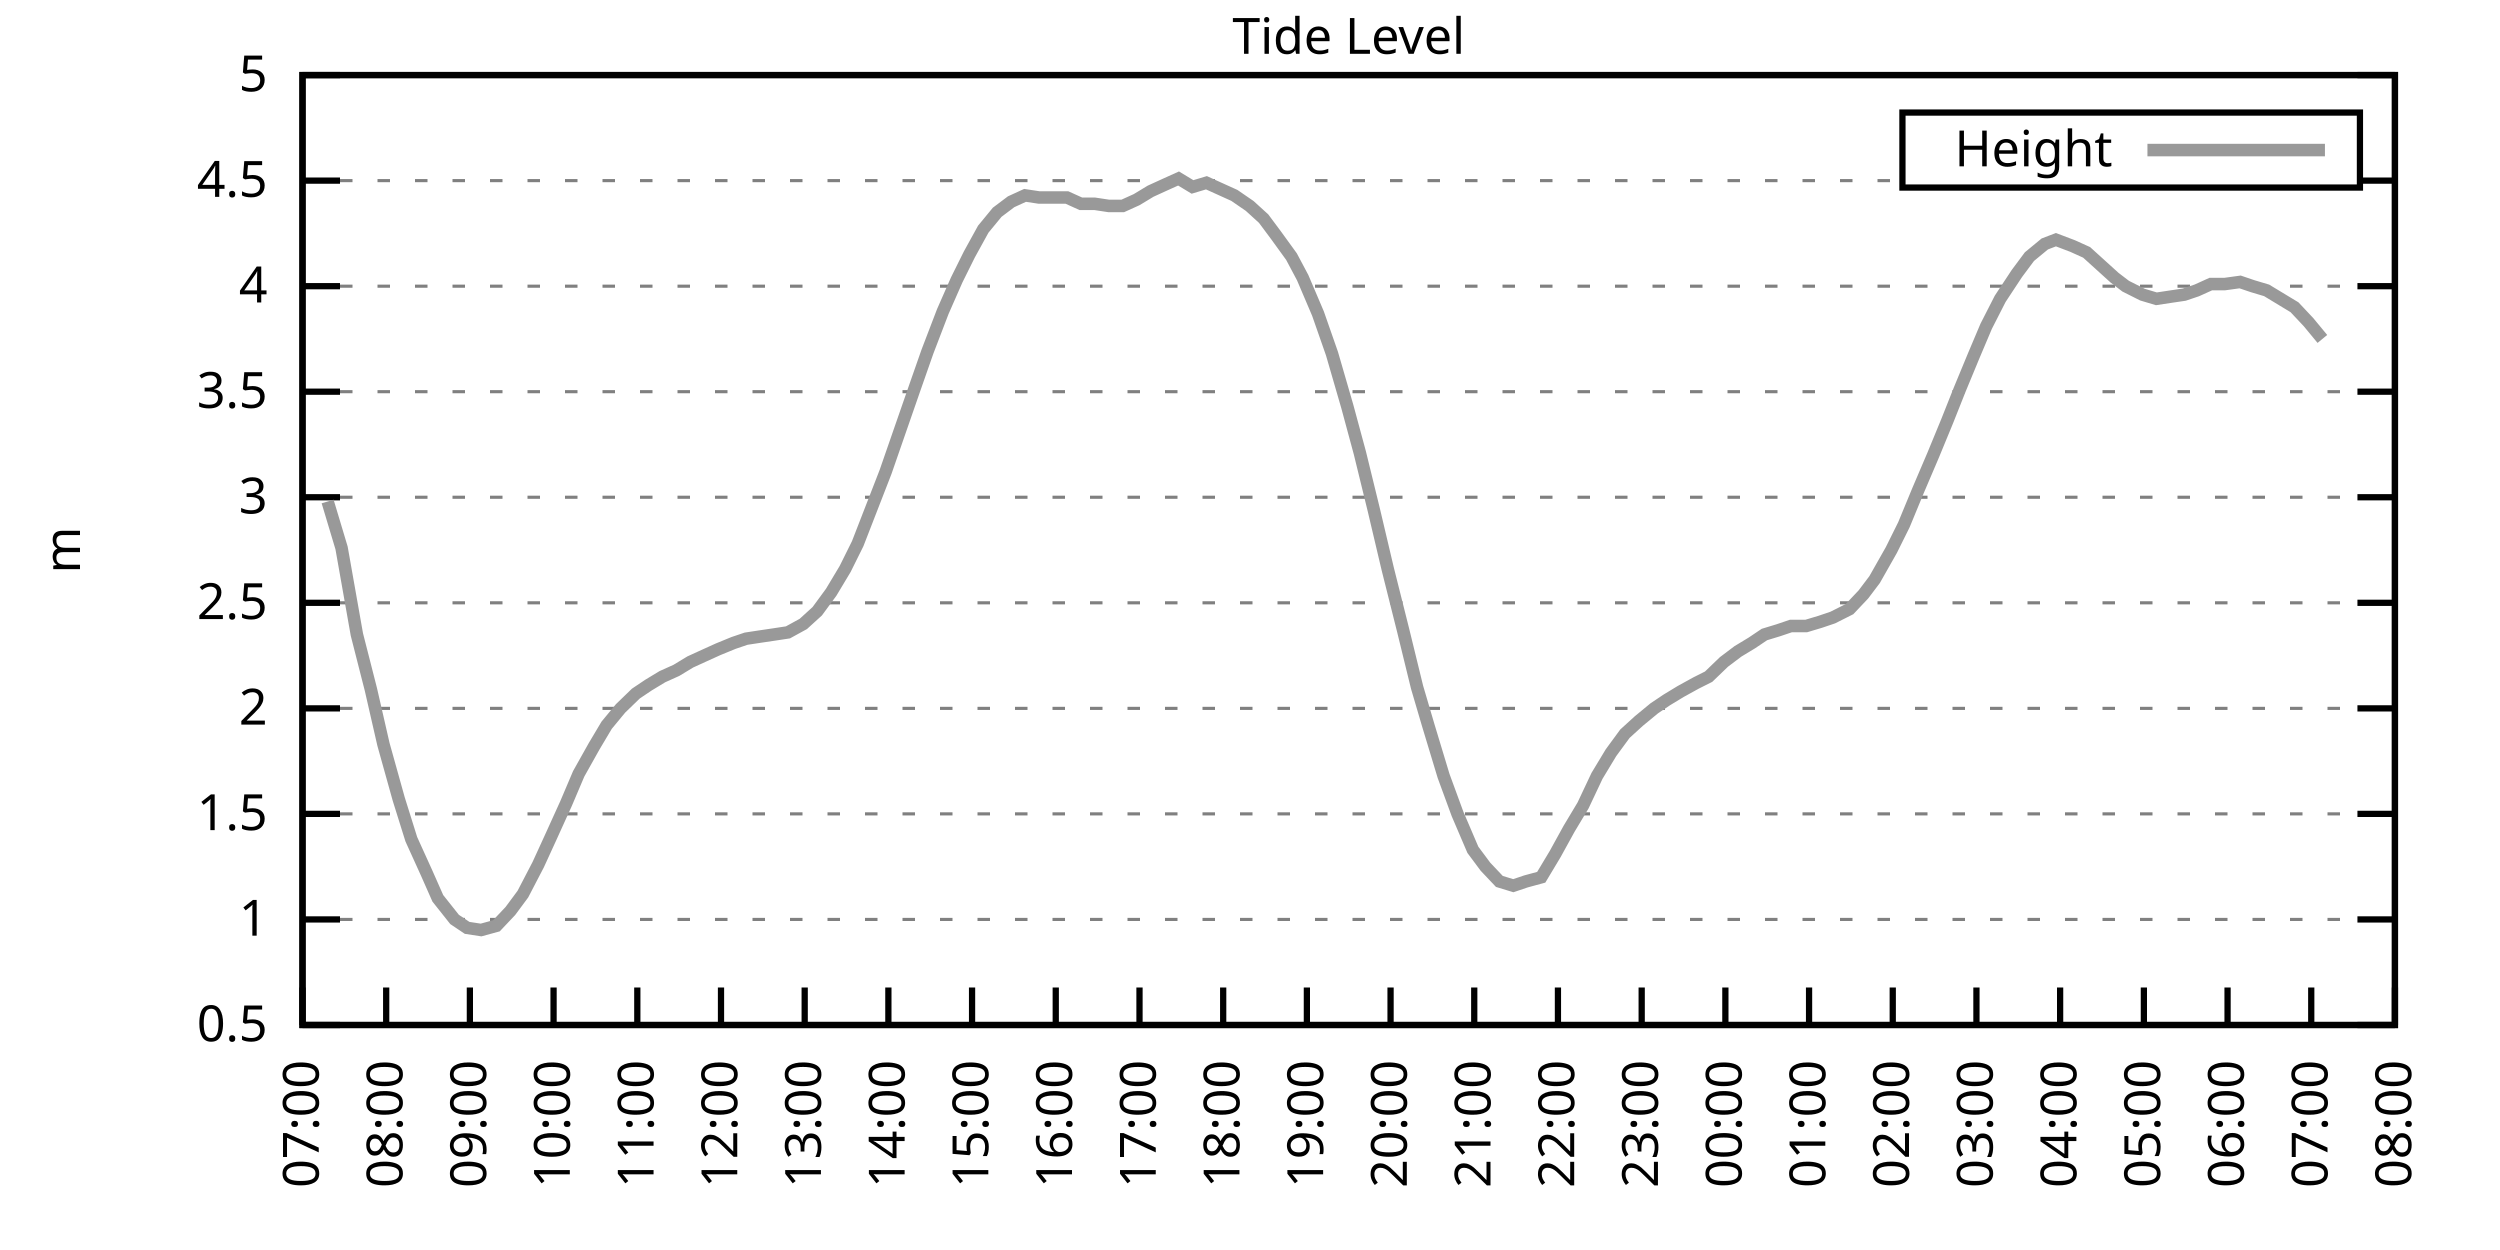
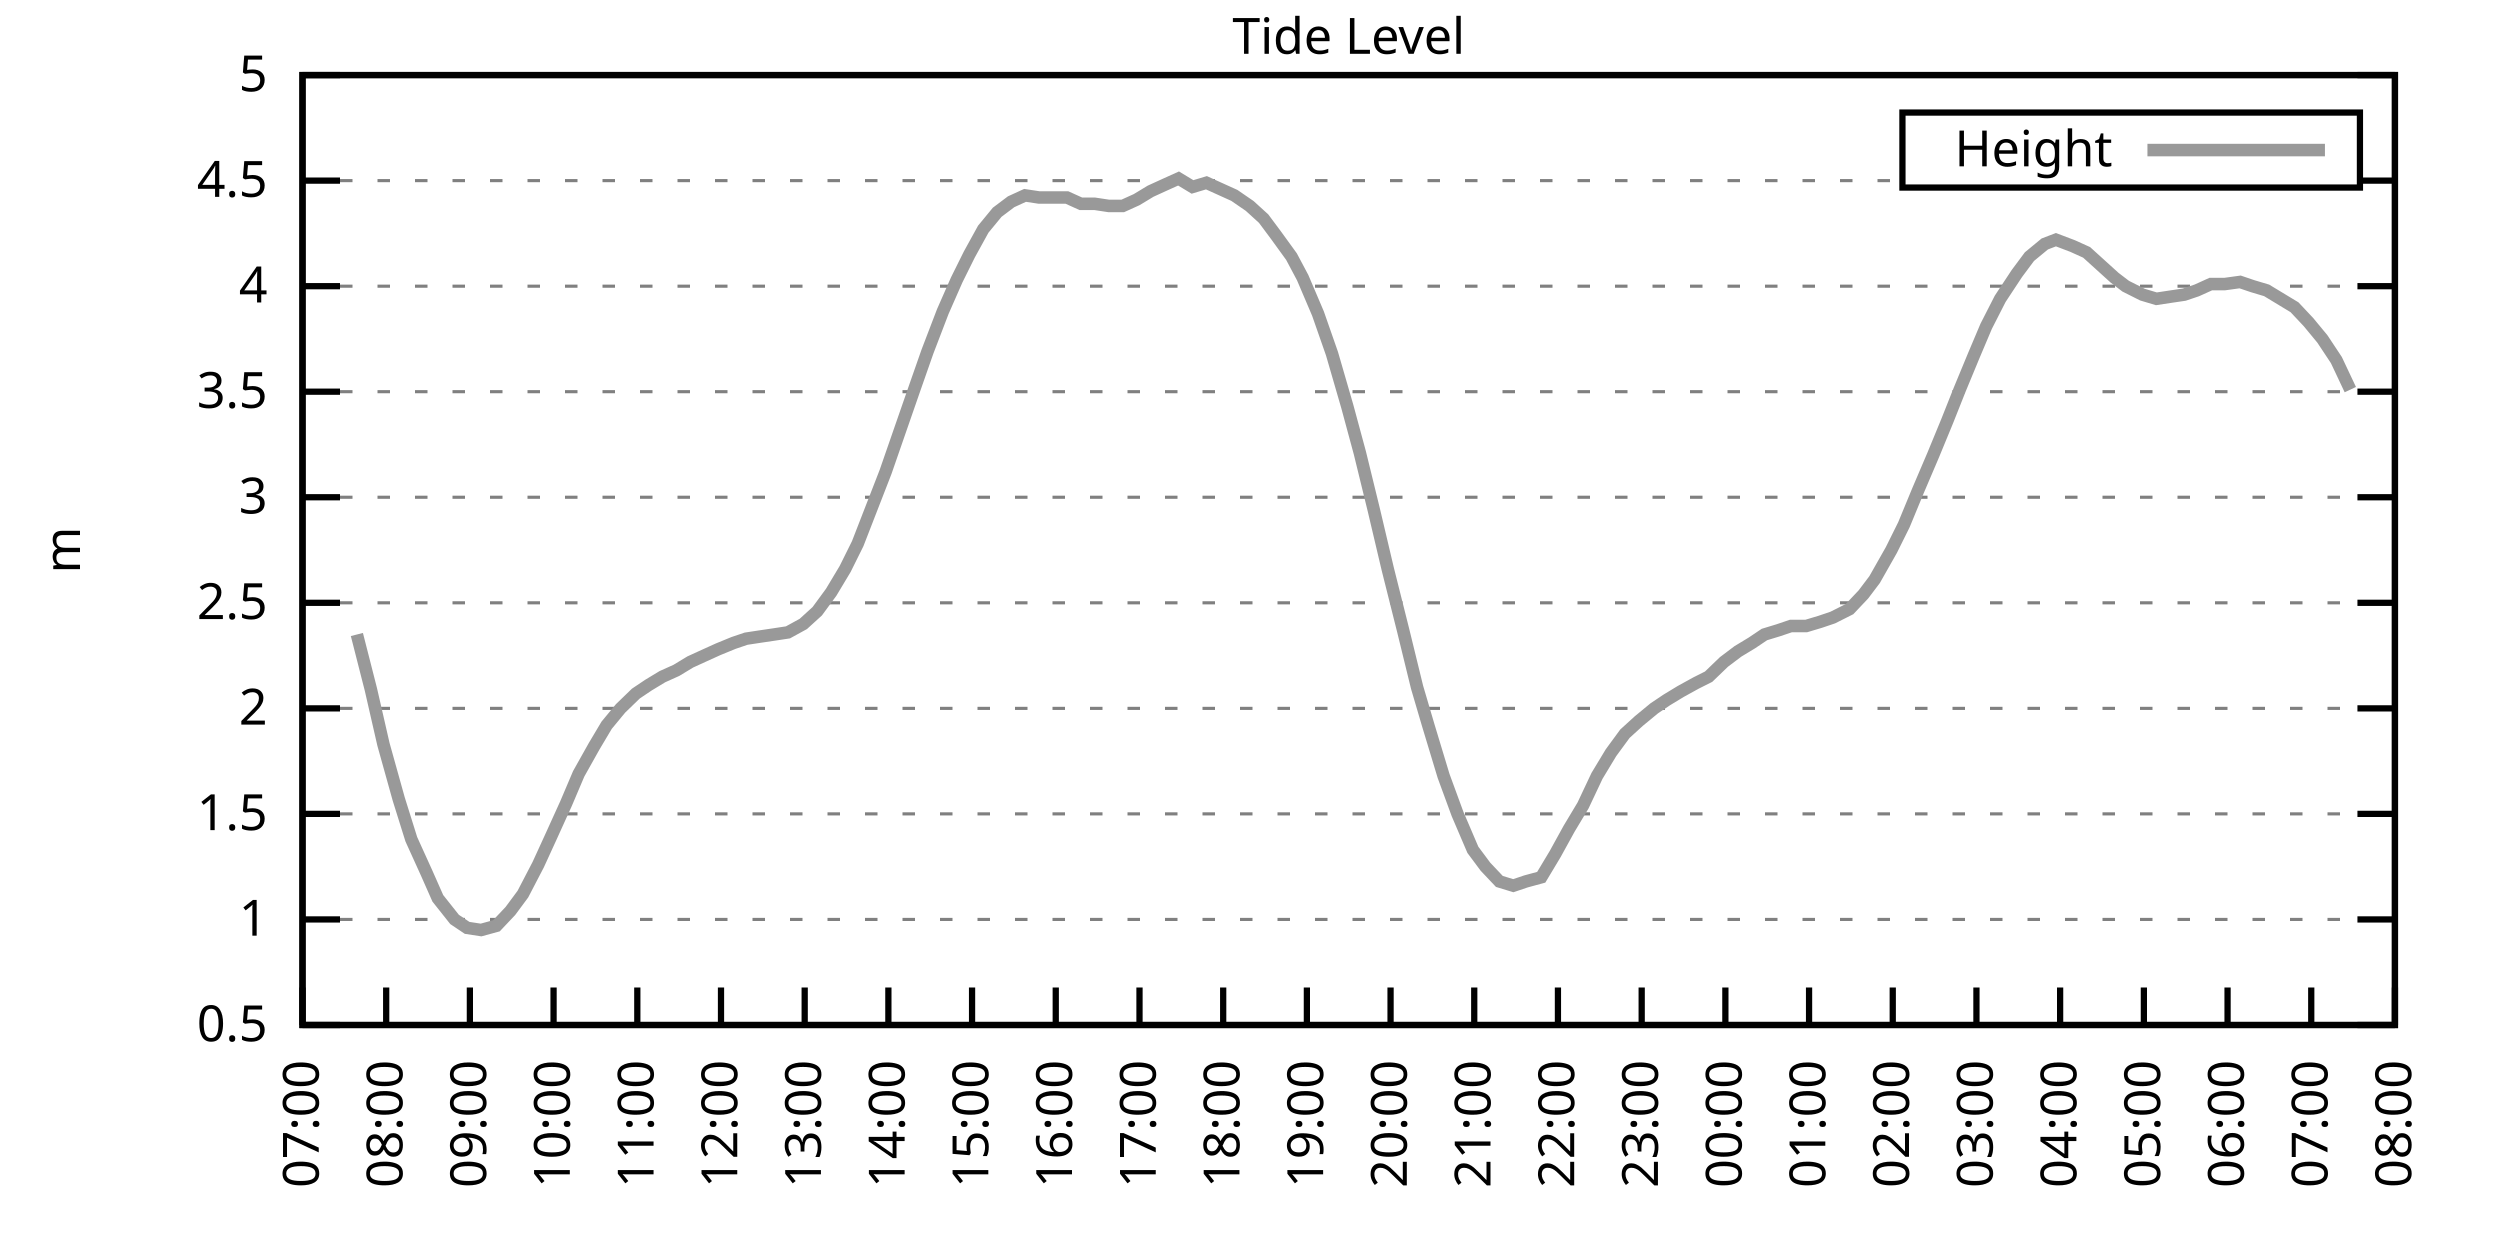
<svg xmlns="http://www.w3.org/2000/svg" xmlns:xlink="http://www.w3.org/1999/xlink" width="400" height="200" viewBox="0 0 400 200">
  <g id="gnuplot_canvas">
    <rect x="0" y="0" width="400" height="200" fill="none" />
    <defs>
      <circle id="gpDot" r="0.5" stroke-width="0.5" stroke="currentColor" />
      <path id="gpPt0" stroke-width="0.333" stroke="currentColor" d="M-1,0 h2 M0,-1 v2" />
      <path id="gpPt1" stroke-width="0.333" stroke="currentColor" d="M-1,-1 L1,1 M1,-1 L-1,1" />
      <path id="gpPt2" stroke-width="0.333" stroke="currentColor" d="M-1,0 L1,0 M0,-1 L0,1 M-1,-1 L1,1 M-1,1 L1,-1" />
      <rect id="gpPt3" stroke-width="0.333" stroke="currentColor" x="-1" y="-1" width="2" height="2" />
      <rect id="gpPt4" stroke-width="0.333" stroke="currentColor" fill="currentColor" x="-1" y="-1" width="2" height="2" />
      <circle id="gpPt5" stroke-width="0.333" stroke="currentColor" cx="0" cy="0" r="1" />
      <use xlink:href="#gpPt5" id="gpPt6" fill="currentColor" stroke="none" />
      <path id="gpPt7" stroke-width="0.333" stroke="currentColor" d="M0,-1.33 L-1.33,0.67 L1.33,0.67 z" />
      <use xlink:href="#gpPt7" id="gpPt8" fill="currentColor" stroke="none" />
      <use xlink:href="#gpPt7" id="gpPt9" stroke="currentColor" transform="rotate(180)" />
      <use xlink:href="#gpPt9" id="gpPt10" fill="currentColor" stroke="none" />
      <use xlink:href="#gpPt3" id="gpPt11" stroke="currentColor" transform="rotate(45)" />
      <use xlink:href="#gpPt11" id="gpPt12" fill="currentColor" stroke="none" />
      <path id="gpPt13" stroke-width="0.333" stroke="currentColor" d="M0,1.330 L1.265,0.411 L0.782,-1.067 L-0.782,-1.076 L-1.265,0.411 z" />
      <use xlink:href="#gpPt13" id="gpPt14" fill="currentColor" stroke="none" />
      <filter id="textbox" filterUnits="objectBoundingBox" x="0" y="0" height="1" width="1">
        <feFlood flood-color="white" flood-opacity="1" result="bgnd" />
        <feComposite in="SourceGraphic" in2="bgnd" operator="atop" />
      </filter>
      <filter id="greybox" filterUnits="objectBoundingBox" x="0" y="0" height="1" width="1">
        <feFlood flood-color="lightgrey" flood-opacity="1" result="grey" />
        <feComposite in="SourceGraphic" in2="grey" operator="atop" />
      </filter>
    </defs>
    <g fill="none" color="white" stroke="currentColor" stroke-width="1.00" stroke-linecap="butt" stroke-linejoin="miter">
</g>
    <g fill="none" color="black" stroke="currentColor" stroke-width="1.00" stroke-linecap="butt" stroke-linejoin="miter">
      <g stroke="none" shape-rendering="crispEdges">
        <polygon fill="rgb(255, 255, 255)" points="48.40,164.00 383.18,164.00 383.18,12.02 48.40,12.02 " />
      </g>
    </g>
    <g fill="none" color="black" stroke="currentColor" stroke-width="1.00" stroke-linecap="butt" stroke-linejoin="miter">
</g>
    <g fill="none" color="black" stroke="black" stroke-width="0.50" stroke-linecap="butt" stroke-linejoin="miter">
</g>
    <g fill="none" color="gray" stroke="currentColor" stroke-width="0.50" stroke-linecap="butt" stroke-linejoin="miter">
      <path stroke="gray" stroke-dasharray="2,4" class="gridline" d="M48.40,164.00 L383.19,164.00  " />
    </g>
    <g fill="none" color="gray" stroke="gray" stroke-width="1.00" stroke-linecap="butt" stroke-linejoin="miter">
</g>
    <g fill="none" color="black" stroke="currentColor" stroke-width="1.00" stroke-linecap="butt" stroke-linejoin="miter">
      <path stroke="black" d="M48.40,164.00 L54.40,164.00 M383.19,164.00 L377.19,164.00  " />
      <g transform="translate(42.80,166.60)" stroke="none" fill="black" font-family="Sans" font-size="8.00" text-anchor="end">
        <text>
          <tspan font-family="Sans"> 0.5</tspan>
        </text>
      </g>
    </g>
    <g fill="none" color="black" stroke="currentColor" stroke-width="1.00" stroke-linecap="butt" stroke-linejoin="miter">
</g>
    <g fill="none" color="black" stroke="black" stroke-width="0.50" stroke-linecap="butt" stroke-linejoin="miter">
</g>
    <g fill="none" color="gray" stroke="currentColor" stroke-width="0.50" stroke-linecap="butt" stroke-linejoin="miter">
      <path stroke="gray" stroke-dasharray="2,4" class="gridline" d="M48.40,147.11 L383.19,147.11  " />
    </g>
    <g fill="none" color="gray" stroke="gray" stroke-width="1.00" stroke-linecap="butt" stroke-linejoin="miter">
</g>
    <g fill="none" color="black" stroke="currentColor" stroke-width="1.00" stroke-linecap="butt" stroke-linejoin="miter">
      <path stroke="black" d="M48.40,147.11 L54.40,147.11 M383.19,147.11 L377.19,147.11  " />
      <g transform="translate(42.80,149.71)" stroke="none" fill="black" font-family="Sans" font-size="8.00" text-anchor="end">
        <text>
          <tspan font-family="Sans"> 1</tspan>
        </text>
      </g>
    </g>
    <g fill="none" color="black" stroke="currentColor" stroke-width="1.00" stroke-linecap="butt" stroke-linejoin="miter">
</g>
    <g fill="none" color="black" stroke="black" stroke-width="0.50" stroke-linecap="butt" stroke-linejoin="miter">
</g>
    <g fill="none" color="gray" stroke="currentColor" stroke-width="0.50" stroke-linecap="butt" stroke-linejoin="miter">
      <path stroke="gray" stroke-dasharray="2,4" class="gridline" d="M48.40,130.22 L383.19,130.22  " />
    </g>
    <g fill="none" color="gray" stroke="gray" stroke-width="1.00" stroke-linecap="butt" stroke-linejoin="miter">
</g>
    <g fill="none" color="black" stroke="currentColor" stroke-width="1.00" stroke-linecap="butt" stroke-linejoin="miter">
      <path stroke="black" d="M48.40,130.22 L54.40,130.22 M383.19,130.22 L377.19,130.22  " />
      <g transform="translate(42.80,132.82)" stroke="none" fill="black" font-family="Sans" font-size="8.00" text-anchor="end">
        <text>
          <tspan font-family="Sans"> 1.5</tspan>
        </text>
      </g>
    </g>
    <g fill="none" color="black" stroke="currentColor" stroke-width="1.00" stroke-linecap="butt" stroke-linejoin="miter">
</g>
    <g fill="none" color="black" stroke="black" stroke-width="0.50" stroke-linecap="butt" stroke-linejoin="miter">
</g>
    <g fill="none" color="gray" stroke="currentColor" stroke-width="0.50" stroke-linecap="butt" stroke-linejoin="miter">
      <path stroke="gray" stroke-dasharray="2,4" class="gridline" d="M48.40,113.34 L383.19,113.34  " />
    </g>
    <g fill="none" color="gray" stroke="gray" stroke-width="1.00" stroke-linecap="butt" stroke-linejoin="miter">
</g>
    <g fill="none" color="black" stroke="currentColor" stroke-width="1.00" stroke-linecap="butt" stroke-linejoin="miter">
      <path stroke="black" d="M48.40,113.34 L54.40,113.34 M383.19,113.34 L377.19,113.34  " />
      <g transform="translate(42.80,115.94)" stroke="none" fill="black" font-family="Sans" font-size="8.00" text-anchor="end">
        <text>
          <tspan font-family="Sans"> 2</tspan>
        </text>
      </g>
    </g>
    <g fill="none" color="black" stroke="currentColor" stroke-width="1.00" stroke-linecap="butt" stroke-linejoin="miter">
</g>
    <g fill="none" color="black" stroke="black" stroke-width="0.50" stroke-linecap="butt" stroke-linejoin="miter">
</g>
    <g fill="none" color="gray" stroke="currentColor" stroke-width="0.50" stroke-linecap="butt" stroke-linejoin="miter">
      <path stroke="gray" stroke-dasharray="2,4" class="gridline" d="M48.40,96.45 L383.19,96.45  " />
    </g>
    <g fill="none" color="gray" stroke="gray" stroke-width="1.00" stroke-linecap="butt" stroke-linejoin="miter">
</g>
    <g fill="none" color="black" stroke="currentColor" stroke-width="1.00" stroke-linecap="butt" stroke-linejoin="miter">
      <path stroke="black" d="M48.40,96.45 L54.40,96.45 M383.19,96.45 L377.19,96.45  " />
      <g transform="translate(42.80,99.05)" stroke="none" fill="black" font-family="Sans" font-size="8.00" text-anchor="end">
        <text>
          <tspan font-family="Sans"> 2.5</tspan>
        </text>
      </g>
    </g>
    <g fill="none" color="black" stroke="currentColor" stroke-width="1.00" stroke-linecap="butt" stroke-linejoin="miter">
</g>
    <g fill="none" color="black" stroke="black" stroke-width="0.50" stroke-linecap="butt" stroke-linejoin="miter">
</g>
    <g fill="none" color="gray" stroke="currentColor" stroke-width="0.50" stroke-linecap="butt" stroke-linejoin="miter">
      <path stroke="gray" stroke-dasharray="2,4" class="gridline" d="M48.40,79.56 L383.19,79.56  " />
    </g>
    <g fill="none" color="gray" stroke="gray" stroke-width="1.00" stroke-linecap="butt" stroke-linejoin="miter">
</g>
    <g fill="none" color="black" stroke="currentColor" stroke-width="1.00" stroke-linecap="butt" stroke-linejoin="miter">
      <path stroke="black" d="M48.40,79.56 L54.40,79.56 M383.19,79.56 L377.19,79.56  " />
      <g transform="translate(42.80,82.16)" stroke="none" fill="black" font-family="Sans" font-size="8.00" text-anchor="end">
        <text>
          <tspan font-family="Sans"> 3</tspan>
        </text>
      </g>
    </g>
    <g fill="none" color="black" stroke="currentColor" stroke-width="1.00" stroke-linecap="butt" stroke-linejoin="miter">
</g>
    <g fill="none" color="black" stroke="black" stroke-width="0.50" stroke-linecap="butt" stroke-linejoin="miter">
</g>
    <g fill="none" color="gray" stroke="currentColor" stroke-width="0.50" stroke-linecap="butt" stroke-linejoin="miter">
      <path stroke="gray" stroke-dasharray="2,4" class="gridline" d="M48.40,62.67 L383.19,62.67  " />
    </g>
    <g fill="none" color="gray" stroke="gray" stroke-width="1.00" stroke-linecap="butt" stroke-linejoin="miter">
</g>
    <g fill="none" color="black" stroke="currentColor" stroke-width="1.00" stroke-linecap="butt" stroke-linejoin="miter">
      <path stroke="black" d="M48.40,62.67 L54.40,62.67 M383.19,62.67 L377.19,62.67  " />
      <g transform="translate(42.80,65.27)" stroke="none" fill="black" font-family="Sans" font-size="8.00" text-anchor="end">
        <text>
          <tspan font-family="Sans"> 3.5</tspan>
        </text>
      </g>
    </g>
    <g fill="none" color="black" stroke="currentColor" stroke-width="1.00" stroke-linecap="butt" stroke-linejoin="miter">
</g>
    <g fill="none" color="black" stroke="black" stroke-width="0.50" stroke-linecap="butt" stroke-linejoin="miter">
</g>
    <g fill="none" color="gray" stroke="currentColor" stroke-width="0.50" stroke-linecap="butt" stroke-linejoin="miter">
      <path stroke="gray" stroke-dasharray="2,4" class="gridline" d="M48.40,45.79 L383.19,45.79  " />
    </g>
    <g fill="none" color="gray" stroke="gray" stroke-width="1.00" stroke-linecap="butt" stroke-linejoin="miter">
</g>
    <g fill="none" color="black" stroke="currentColor" stroke-width="1.00" stroke-linecap="butt" stroke-linejoin="miter">
      <path stroke="black" d="M48.40,45.79 L54.40,45.79 M383.19,45.79 L377.19,45.79  " />
      <g transform="translate(42.80,48.39)" stroke="none" fill="black" font-family="Sans" font-size="8.00" text-anchor="end">
        <text>
          <tspan font-family="Sans"> 4</tspan>
        </text>
      </g>
    </g>
    <g fill="none" color="black" stroke="currentColor" stroke-width="1.00" stroke-linecap="butt" stroke-linejoin="miter">
</g>
    <g fill="none" color="black" stroke="black" stroke-width="0.50" stroke-linecap="butt" stroke-linejoin="miter">
</g>
    <g fill="none" color="gray" stroke="currentColor" stroke-width="0.50" stroke-linecap="butt" stroke-linejoin="miter">
      <path stroke="gray" stroke-dasharray="2,4" class="gridline" d="M48.40,28.90 L304.39,28.90 M377.59,28.90 L383.19,28.90  " />
    </g>
    <g fill="none" color="gray" stroke="gray" stroke-width="1.00" stroke-linecap="butt" stroke-linejoin="miter">
</g>
    <g fill="none" color="black" stroke="currentColor" stroke-width="1.00" stroke-linecap="butt" stroke-linejoin="miter">
      <path stroke="black" d="M48.40,28.90 L54.40,28.90 M383.19,28.90 L377.19,28.90  " />
      <g transform="translate(42.80,31.50)" stroke="none" fill="black" font-family="Sans" font-size="8.00" text-anchor="end">
        <text>
          <tspan font-family="Sans"> 4.5</tspan>
        </text>
      </g>
    </g>
    <g fill="none" color="black" stroke="currentColor" stroke-width="1.00" stroke-linecap="butt" stroke-linejoin="miter">
</g>
    <g fill="none" color="black" stroke="black" stroke-width="0.50" stroke-linecap="butt" stroke-linejoin="miter">
</g>
    <g fill="none" color="gray" stroke="currentColor" stroke-width="0.50" stroke-linecap="butt" stroke-linejoin="miter">
      <path stroke="gray" stroke-dasharray="2,4" class="gridline" d="M48.40,12.01 L383.19,12.01  " />
    </g>
    <g fill="none" color="gray" stroke="gray" stroke-width="1.00" stroke-linecap="butt" stroke-linejoin="miter">
</g>
    <g fill="none" color="black" stroke="currentColor" stroke-width="1.00" stroke-linecap="butt" stroke-linejoin="miter">
      <path stroke="black" d="M48.40,12.01 L54.40,12.01 M383.19,12.01 L377.19,12.01  " />
      <g transform="translate(42.80,14.61)" stroke="none" fill="black" font-family="Sans" font-size="8.00" text-anchor="end">
        <text>
          <tspan font-family="Sans"> 5</tspan>
        </text>
      </g>
    </g>
    <g fill="none" color="black" stroke="currentColor" stroke-width="1.00" stroke-linecap="butt" stroke-linejoin="miter">
      <path stroke="black" d="M48.40,164.00 L48.40,158.00  " />
      <g transform="translate(51.00,169.60) rotate(270.00)" stroke="none" fill="black" font-family="Sans" font-size="8.00" text-anchor="end">
        <text>
          <tspan font-family="Sans">07:00</tspan>
        </text>
      </g>
    </g>
    <g fill="none" color="black" stroke="currentColor" stroke-width="1.00" stroke-linecap="butt" stroke-linejoin="miter">
      <path stroke="black" d="M61.79,164.00 L61.79,158.00  " />
      <g transform="translate(64.39,169.60) rotate(270.00)" stroke="none" fill="black" font-family="Sans" font-size="8.00" text-anchor="end">
        <text>
          <tspan font-family="Sans">08:00</tspan>
        </text>
      </g>
    </g>
    <g fill="none" color="black" stroke="currentColor" stroke-width="1.00" stroke-linecap="butt" stroke-linejoin="miter">
      <path stroke="black" d="M75.18,164.00 L75.18,158.00  " />
      <g transform="translate(77.78,169.60) rotate(270.00)" stroke="none" fill="black" font-family="Sans" font-size="8.00" text-anchor="end">
        <text>
          <tspan font-family="Sans">09:00</tspan>
        </text>
      </g>
    </g>
    <g fill="none" color="black" stroke="currentColor" stroke-width="1.00" stroke-linecap="butt" stroke-linejoin="miter">
      <path stroke="black" d="M88.57,164.00 L88.57,158.00  " />
      <g transform="translate(91.17,169.60) rotate(270.00)" stroke="none" fill="black" font-family="Sans" font-size="8.00" text-anchor="end">
        <text>
          <tspan font-family="Sans">10:00</tspan>
        </text>
      </g>
    </g>
    <g fill="none" color="black" stroke="currentColor" stroke-width="1.00" stroke-linecap="butt" stroke-linejoin="miter">
      <path stroke="black" d="M101.97,164.00 L101.97,158.00  " />
      <g transform="translate(104.57,169.60) rotate(270.00)" stroke="none" fill="black" font-family="Sans" font-size="8.00" text-anchor="end">
        <text>
          <tspan font-family="Sans">11:00</tspan>
        </text>
      </g>
    </g>
    <g fill="none" color="black" stroke="currentColor" stroke-width="1.00" stroke-linecap="butt" stroke-linejoin="miter">
      <path stroke="black" d="M115.36,164.00 L115.36,158.00  " />
      <g transform="translate(117.96,169.60) rotate(270.00)" stroke="none" fill="black" font-family="Sans" font-size="8.00" text-anchor="end">
        <text>
          <tspan font-family="Sans">12:00</tspan>
        </text>
      </g>
    </g>
    <g fill="none" color="black" stroke="currentColor" stroke-width="1.00" stroke-linecap="butt" stroke-linejoin="miter">
      <path stroke="black" d="M128.75,164.00 L128.75,158.00  " />
      <g transform="translate(131.35,169.60) rotate(270.00)" stroke="none" fill="black" font-family="Sans" font-size="8.00" text-anchor="end">
        <text>
          <tspan font-family="Sans">13:00</tspan>
        </text>
      </g>
    </g>
    <g fill="none" color="black" stroke="currentColor" stroke-width="1.00" stroke-linecap="butt" stroke-linejoin="miter">
      <path stroke="black" d="M142.14,164.00 L142.14,158.00  " />
      <g transform="translate(144.74,169.60) rotate(270.00)" stroke="none" fill="black" font-family="Sans" font-size="8.00" text-anchor="end">
        <text>
          <tspan font-family="Sans">14:00</tspan>
        </text>
      </g>
    </g>
    <g fill="none" color="black" stroke="currentColor" stroke-width="1.00" stroke-linecap="butt" stroke-linejoin="miter">
      <path stroke="black" d="M155.53,164.00 L155.53,158.00  " />
      <g transform="translate(158.13,169.60) rotate(270.00)" stroke="none" fill="black" font-family="Sans" font-size="8.00" text-anchor="end">
        <text>
          <tspan font-family="Sans">15:00</tspan>
        </text>
      </g>
    </g>
    <g fill="none" color="black" stroke="currentColor" stroke-width="1.00" stroke-linecap="butt" stroke-linejoin="miter">
      <path stroke="black" d="M168.92,164.00 L168.92,158.00  " />
      <g transform="translate(171.52,169.60) rotate(270.00)" stroke="none" fill="black" font-family="Sans" font-size="8.00" text-anchor="end">
        <text>
          <tspan font-family="Sans">16:00</tspan>
        </text>
      </g>
    </g>
    <g fill="none" color="black" stroke="currentColor" stroke-width="1.00" stroke-linecap="butt" stroke-linejoin="miter">
      <path stroke="black" d="M182.32,164.00 L182.32,158.00  " />
      <g transform="translate(184.92,169.60) rotate(270.00)" stroke="none" fill="black" font-family="Sans" font-size="8.00" text-anchor="end">
        <text>
          <tspan font-family="Sans">17:00</tspan>
        </text>
      </g>
    </g>
    <g fill="none" color="black" stroke="currentColor" stroke-width="1.00" stroke-linecap="butt" stroke-linejoin="miter">
      <path stroke="black" d="M195.71,164.00 L195.71,158.00  " />
      <g transform="translate(198.31,169.60) rotate(270.00)" stroke="none" fill="black" font-family="Sans" font-size="8.00" text-anchor="end">
        <text>
          <tspan font-family="Sans">18:00</tspan>
        </text>
      </g>
    </g>
    <g fill="none" color="black" stroke="currentColor" stroke-width="1.00" stroke-linecap="butt" stroke-linejoin="miter">
      <path stroke="black" d="M209.10,164.00 L209.10,158.00  " />
      <g transform="translate(211.70,169.60) rotate(270.00)" stroke="none" fill="black" font-family="Sans" font-size="8.00" text-anchor="end">
        <text>
          <tspan font-family="Sans">19:00</tspan>
        </text>
      </g>
    </g>
    <g fill="none" color="black" stroke="currentColor" stroke-width="1.00" stroke-linecap="butt" stroke-linejoin="miter">
      <path stroke="black" d="M222.49,164.00 L222.49,158.00  " />
      <g transform="translate(225.09,169.60) rotate(270.00)" stroke="none" fill="black" font-family="Sans" font-size="8.00" text-anchor="end">
        <text>
          <tspan font-family="Sans">20:00</tspan>
        </text>
      </g>
    </g>
    <g fill="none" color="black" stroke="currentColor" stroke-width="1.00" stroke-linecap="butt" stroke-linejoin="miter">
      <path stroke="black" d="M235.88,164.00 L235.88,158.00  " />
      <g transform="translate(238.48,169.60) rotate(270.00)" stroke="none" fill="black" font-family="Sans" font-size="8.00" text-anchor="end">
        <text>
          <tspan font-family="Sans">21:00</tspan>
        </text>
      </g>
    </g>
    <g fill="none" color="black" stroke="currentColor" stroke-width="1.00" stroke-linecap="butt" stroke-linejoin="miter">
      <path stroke="black" d="M249.27,164.00 L249.27,158.00  " />
      <g transform="translate(251.87,169.60) rotate(270.00)" stroke="none" fill="black" font-family="Sans" font-size="8.00" text-anchor="end">
        <text>
          <tspan font-family="Sans">22:00</tspan>
        </text>
      </g>
    </g>
    <g fill="none" color="black" stroke="currentColor" stroke-width="1.00" stroke-linecap="butt" stroke-linejoin="miter">
      <path stroke="black" d="M262.67,164.00 L262.67,158.00  " />
      <g transform="translate(265.27,169.60) rotate(270.00)" stroke="none" fill="black" font-family="Sans" font-size="8.00" text-anchor="end">
        <text>
          <tspan font-family="Sans">23:00</tspan>
        </text>
      </g>
    </g>
    <g fill="none" color="black" stroke="currentColor" stroke-width="1.00" stroke-linecap="butt" stroke-linejoin="miter">
      <path stroke="black" d="M276.06,164.00 L276.06,158.00  " />
      <g transform="translate(278.66,169.60) rotate(270.00)" stroke="none" fill="black" font-family="Sans" font-size="8.00" text-anchor="end">
        <text>
          <tspan font-family="Sans">00:00</tspan>
        </text>
      </g>
    </g>
    <g fill="none" color="black" stroke="currentColor" stroke-width="1.00" stroke-linecap="butt" stroke-linejoin="miter">
      <path stroke="black" d="M289.45,164.00 L289.45,158.00  " />
      <g transform="translate(292.05,169.60) rotate(270.00)" stroke="none" fill="black" font-family="Sans" font-size="8.00" text-anchor="end">
        <text>
          <tspan font-family="Sans">01:00</tspan>
        </text>
      </g>
    </g>
    <g fill="none" color="black" stroke="currentColor" stroke-width="1.00" stroke-linecap="butt" stroke-linejoin="miter">
      <path stroke="black" d="M302.84,164.00 L302.84,158.00  " />
      <g transform="translate(305.44,169.60) rotate(270.00)" stroke="none" fill="black" font-family="Sans" font-size="8.00" text-anchor="end">
        <text>
          <tspan font-family="Sans">02:00</tspan>
        </text>
      </g>
    </g>
    <g fill="none" color="black" stroke="currentColor" stroke-width="1.00" stroke-linecap="butt" stroke-linejoin="miter">
      <path stroke="black" d="M316.23,164.00 L316.23,158.00  " />
      <g transform="translate(318.83,169.60) rotate(270.00)" stroke="none" fill="black" font-family="Sans" font-size="8.00" text-anchor="end">
        <text>
          <tspan font-family="Sans">03:00</tspan>
        </text>
      </g>
    </g>
    <g fill="none" color="black" stroke="currentColor" stroke-width="1.00" stroke-linecap="butt" stroke-linejoin="miter">
      <path stroke="black" d="M329.62,164.00 L329.62,158.00  " />
      <g transform="translate(332.22,169.60) rotate(270.00)" stroke="none" fill="black" font-family="Sans" font-size="8.00" text-anchor="end">
        <text>
          <tspan font-family="Sans">04:00</tspan>
        </text>
      </g>
    </g>
    <g fill="none" color="black" stroke="currentColor" stroke-width="1.00" stroke-linecap="butt" stroke-linejoin="miter">
      <path stroke="black" d="M343.02,164.00 L343.02,158.00  " />
      <g transform="translate(345.62,169.60) rotate(270.00)" stroke="none" fill="black" font-family="Sans" font-size="8.00" text-anchor="end">
        <text>
          <tspan font-family="Sans">05:00</tspan>
        </text>
      </g>
    </g>
    <g fill="none" color="black" stroke="currentColor" stroke-width="1.00" stroke-linecap="butt" stroke-linejoin="miter">
      <path stroke="black" d="M356.41,164.00 L356.41,158.00  " />
      <g transform="translate(359.01,169.60) rotate(270.00)" stroke="none" fill="black" font-family="Sans" font-size="8.00" text-anchor="end">
        <text>
          <tspan font-family="Sans">06:00</tspan>
        </text>
      </g>
    </g>
    <g fill="none" color="black" stroke="currentColor" stroke-width="1.00" stroke-linecap="butt" stroke-linejoin="miter">
      <path stroke="black" d="M369.80,164.00 L369.80,158.00  " />
      <g transform="translate(372.40,169.60) rotate(270.00)" stroke="none" fill="black" font-family="Sans" font-size="8.00" text-anchor="end">
        <text>
          <tspan font-family="Sans">07:00</tspan>
        </text>
      </g>
    </g>
    <g fill="none" color="black" stroke="currentColor" stroke-width="1.00" stroke-linecap="butt" stroke-linejoin="miter">
      <path stroke="black" d="M383.19,164.00 L383.19,158.00  " />
      <g transform="translate(385.79,169.60) rotate(270.00)" stroke="none" fill="black" font-family="Sans" font-size="8.00" text-anchor="end">
        <text>
          <tspan font-family="Sans">08:00</tspan>
        </text>
      </g>
    </g>
    <g fill="none" color="black" stroke="currentColor" stroke-width="1.00" stroke-linecap="butt" stroke-linejoin="miter">
</g>
    <g fill="none" color="black" stroke="currentColor" stroke-width="1.00" stroke-linecap="butt" stroke-linejoin="miter">
      <path stroke="black" d="M48.40,12.01 L48.40,164.00 L383.19,164.00 L383.19,12.01 L48.40,12.01 Z  " />
    </g>
    <g fill="none" color="black" stroke="currentColor" stroke-width="1.00" stroke-linecap="butt" stroke-linejoin="miter">
</g>
    <g fill="none" color="black" stroke="currentColor" stroke-width="1.00" stroke-linecap="butt" stroke-linejoin="miter">
      <path stroke="black" d="M304.39,30.01 L304.39,18.01 L377.59,18.01 L377.59,30.01 L304.39,30.01 Z  " />
    </g>
    <g id="Tide_level_plot_1">
      <g fill="none" color="white" stroke="black" stroke-width="2.00" stroke-linecap="butt" stroke-linejoin="miter">
</g>
      <g fill="none" color="black" stroke="currentColor" stroke-width="2.00" stroke-linecap="butt" stroke-linejoin="miter">
        <g transform="translate(337.99,26.61)" stroke="none" fill="black" font-family="Sans" font-size="8.00" text-anchor="end">
          <text>
            <tspan font-family="Sans">Height</tspan>
          </text>
        </g>
      </g>
      <g fill="none" color="black" stroke="currentColor" stroke-width="2.00" stroke-linecap="butt" stroke-linejoin="miter">
-         <path stroke="rgb(153, 153, 153)" d="M343.59,24.01 L371.99,24.01 M52.42,80.24 L54.65,87.67 L57.10,101.52 L59.34,110.30 L61.35,119.08 L63.80,127.86   L65.81,134.28 L68.26,139.68 L70.05,143.73 L72.73,147.11 L74.74,148.46 L76.97,148.80 L79.42,148.13 L81.66,145.76   L83.66,143.06 L86.12,138.33 L88.13,133.94 L90.58,128.54 L92.59,123.81 L95.05,119.42 L97.06,116.04 L99.29,113.34   L101.74,110.97 L103.75,109.62 L105.98,108.27 L108.22,107.26 L110.45,105.91 L112.68,104.89 L114.91,103.88 L117.37,102.87   L119.38,102.19 L121.61,101.85 L123.84,101.52 L126.07,101.18 L128.53,99.83 L130.76,97.80 L132.99,94.76 L135.22,91.04   L137.23,86.99 L139.46,81.25 L141.69,75.51 L144.15,68.42 L146.38,62.00 L148.39,56.26 L150.85,49.84 L153.08,44.77   L155.09,40.72 L157.32,36.67 L159.55,33.96 L161.78,32.28 L164.01,31.26 L166.25,31.60 L168.25,31.60 L170.71,31.60   L172.94,32.61 L175.17,32.61 L177.41,32.95 L179.64,32.95 L181.87,31.94 L184.10,30.59 L186.33,29.57 L188.57,28.56   L190.80,29.91 L193.03,29.24 L195.26,30.25 L197.49,31.26 L199.95,32.95 L202.18,34.98 L204.19,37.68 L206.64,41.06   L208.43,44.43 L210.88,50.18 L213.12,56.59 L215.57,65.04 L217.58,72.47 L219.81,81.59 L222.04,91.04 L224.50,100.84   L226.73,109.96 L228.52,116.04 L230.97,124.14 L233.20,130.22 L235.66,135.97 L237.67,138.67 L239.90,141.03 L242.13,141.71   L244.14,141.03 L246.60,140.36 L248.83,136.64 L251.06,132.59 L253.29,128.87 L255.52,124.14 L257.76,120.43 L259.99,117.39   L262.22,115.36 L264.67,113.34 L266.68,111.99 L268.92,110.63 L271.37,109.28 L273.38,108.27 L275.83,105.91 L278.07,104.22   L280.30,102.87 L282.31,101.52 L284.54,100.84 L286.55,100.16 L289.00,100.16 L291.23,99.49 L293.24,98.81 L295.92,97.46   L298.15,95.10 L299.94,92.73 L302.62,88.00 L304.63,83.95 L306.86,78.55 L309.31,72.81 L311.54,67.40 L313.55,62.34   L315.79,56.93 L317.79,52.20 L320.03,47.81 L322.70,43.76 L324.71,41.06 L327.17,39.03 L328.95,38.35 L331.63,39.37   L333.86,40.38 L336.10,42.41 L338.33,44.43 L340.11,45.79 L342.79,47.14 L345.02,47.81 L347.26,47.47 L349.49,47.14   L351.50,46.46 L353.73,45.45 L355.96,45.45 L358.42,45.11 L360.42,45.79 L362.66,46.46 L364.89,47.81 L367.12,49.16   L369.35,51.53 L371.58,54.23  " />
+         <path stroke="rgb(153, 153, 153)" d="M343.59,24.01 L371.99,24.01 M57.10,101.52 L59.34,110.30 L61.35,119.08 L63.80,127.86 L65.81,134.28 L68.26,139.68   L70.05,143.73 L72.73,147.11 L74.74,148.46 L76.97,148.80 L79.42,148.13 L81.66,145.76 L83.66,143.06 L86.12,138.33   L88.13,133.94 L90.58,128.54 L92.59,123.81 L95.05,119.42 L97.06,116.04 L99.29,113.34 L101.74,110.97 L103.75,109.62   L105.98,108.27 L108.22,107.26 L110.45,105.91 L112.68,104.89 L114.91,103.88 L117.37,102.87 L119.38,102.19 L121.61,101.85   L123.84,101.52 L126.07,101.18 L128.53,99.83 L130.76,97.80 L132.99,94.76 L135.22,91.04 L137.23,86.99 L139.46,81.25   L141.69,75.51 L144.15,68.42 L146.38,62.00 L148.39,56.26 L150.85,49.84 L153.08,44.77 L155.09,40.72 L157.32,36.67   L159.55,33.96 L161.78,32.28 L164.01,31.26 L166.25,31.60 L168.25,31.60 L170.71,31.60 L172.94,32.61 L175.17,32.61   L177.41,32.95 L179.64,32.95 L181.87,31.94 L184.10,30.59 L186.33,29.57 L188.57,28.56 L190.80,29.91 L193.03,29.24   L195.26,30.25 L197.49,31.26 L199.95,32.95 L202.18,34.98 L204.19,37.68 L206.64,41.06 L208.43,44.43 L210.88,50.18   L213.12,56.59 L215.57,65.04 L217.58,72.47 L219.81,81.59 L222.04,91.04 L224.50,100.84 L226.73,109.96 L228.52,116.04   L230.97,124.14 L233.20,130.22 L235.66,135.97 L237.67,138.67 L239.90,141.03 L242.13,141.71 L244.14,141.03 L246.60,140.36   L248.83,136.64 L251.06,132.59 L253.29,128.87 L255.52,124.14 L257.76,120.43 L259.99,117.39 L262.22,115.36 L264.67,113.34   L266.68,111.99 L268.92,110.63 L271.37,109.28 L273.38,108.27 L275.83,105.91 L278.07,104.22 L280.30,102.87 L282.31,101.52   L284.54,100.84 L286.55,100.16 L289.00,100.16 L291.23,99.49 L293.24,98.81 L295.92,97.46 L298.15,95.10 L299.94,92.73   L302.62,88.00 L304.63,83.95 L306.86,78.55 L309.31,72.81 L311.54,67.40 L313.55,62.34 L315.79,56.93 L317.79,52.20   L320.03,47.81 L322.70,43.76 L324.71,41.06 L327.17,39.03 L328.95,38.35 L331.63,39.37 L333.86,40.38 L336.10,42.41   L338.33,44.43 L340.11,45.79 L342.79,47.14 L345.02,47.81 L347.26,47.47 L349.49,47.14 L351.50,46.46 L353.73,45.45   L355.96,45.45 L358.42,45.11 L360.42,45.79 L362.66,46.46 L364.89,47.81 L367.12,49.16 L369.35,51.53 L371.58,54.23   L373.82,57.61 L376.05,62.34  " />
      </g>
    </g>
    <g fill="none" color="black" stroke="currentColor" stroke-width="2.00" stroke-linecap="butt" stroke-linejoin="miter">
</g>
    <g fill="none" color="black" stroke="black" stroke-width="1.00" stroke-linecap="butt" stroke-linejoin="miter">
</g>
    <g fill="none" color="black" stroke="currentColor" stroke-width="1.00" stroke-linecap="butt" stroke-linejoin="miter">
      <path stroke="black" d="M48.40,12.01 L48.40,164.00 L383.19,164.00 L383.19,12.01 L48.40,12.01 Z  " />
      <g transform="translate(12.80,88.01) rotate(270.00)" stroke="none" fill="black" font-family="Sans" font-size="8.00" text-anchor="middle">
        <text>
          <tspan font-family="Sans">m</tspan>
        </text>
      </g>
    </g>
    <g fill="none" color="black" stroke="currentColor" stroke-width="1.00" stroke-linecap="butt" stroke-linejoin="miter">
</g>
    <g fill="none" color="black" stroke="currentColor" stroke-width="1.00" stroke-linecap="butt" stroke-linejoin="miter">
      <g transform="translate(215.79,8.61)" stroke="none" fill="black" font-family="Sans" font-size="8.00" text-anchor="middle">
        <text>
          <tspan font-family="Sans">Tide Level</tspan>
        </text>
      </g>
    </g>
    <g fill="none" color="black" stroke="currentColor" stroke-width="1.00" stroke-linecap="butt" stroke-linejoin="miter">
</g>
  </g>
</svg>
